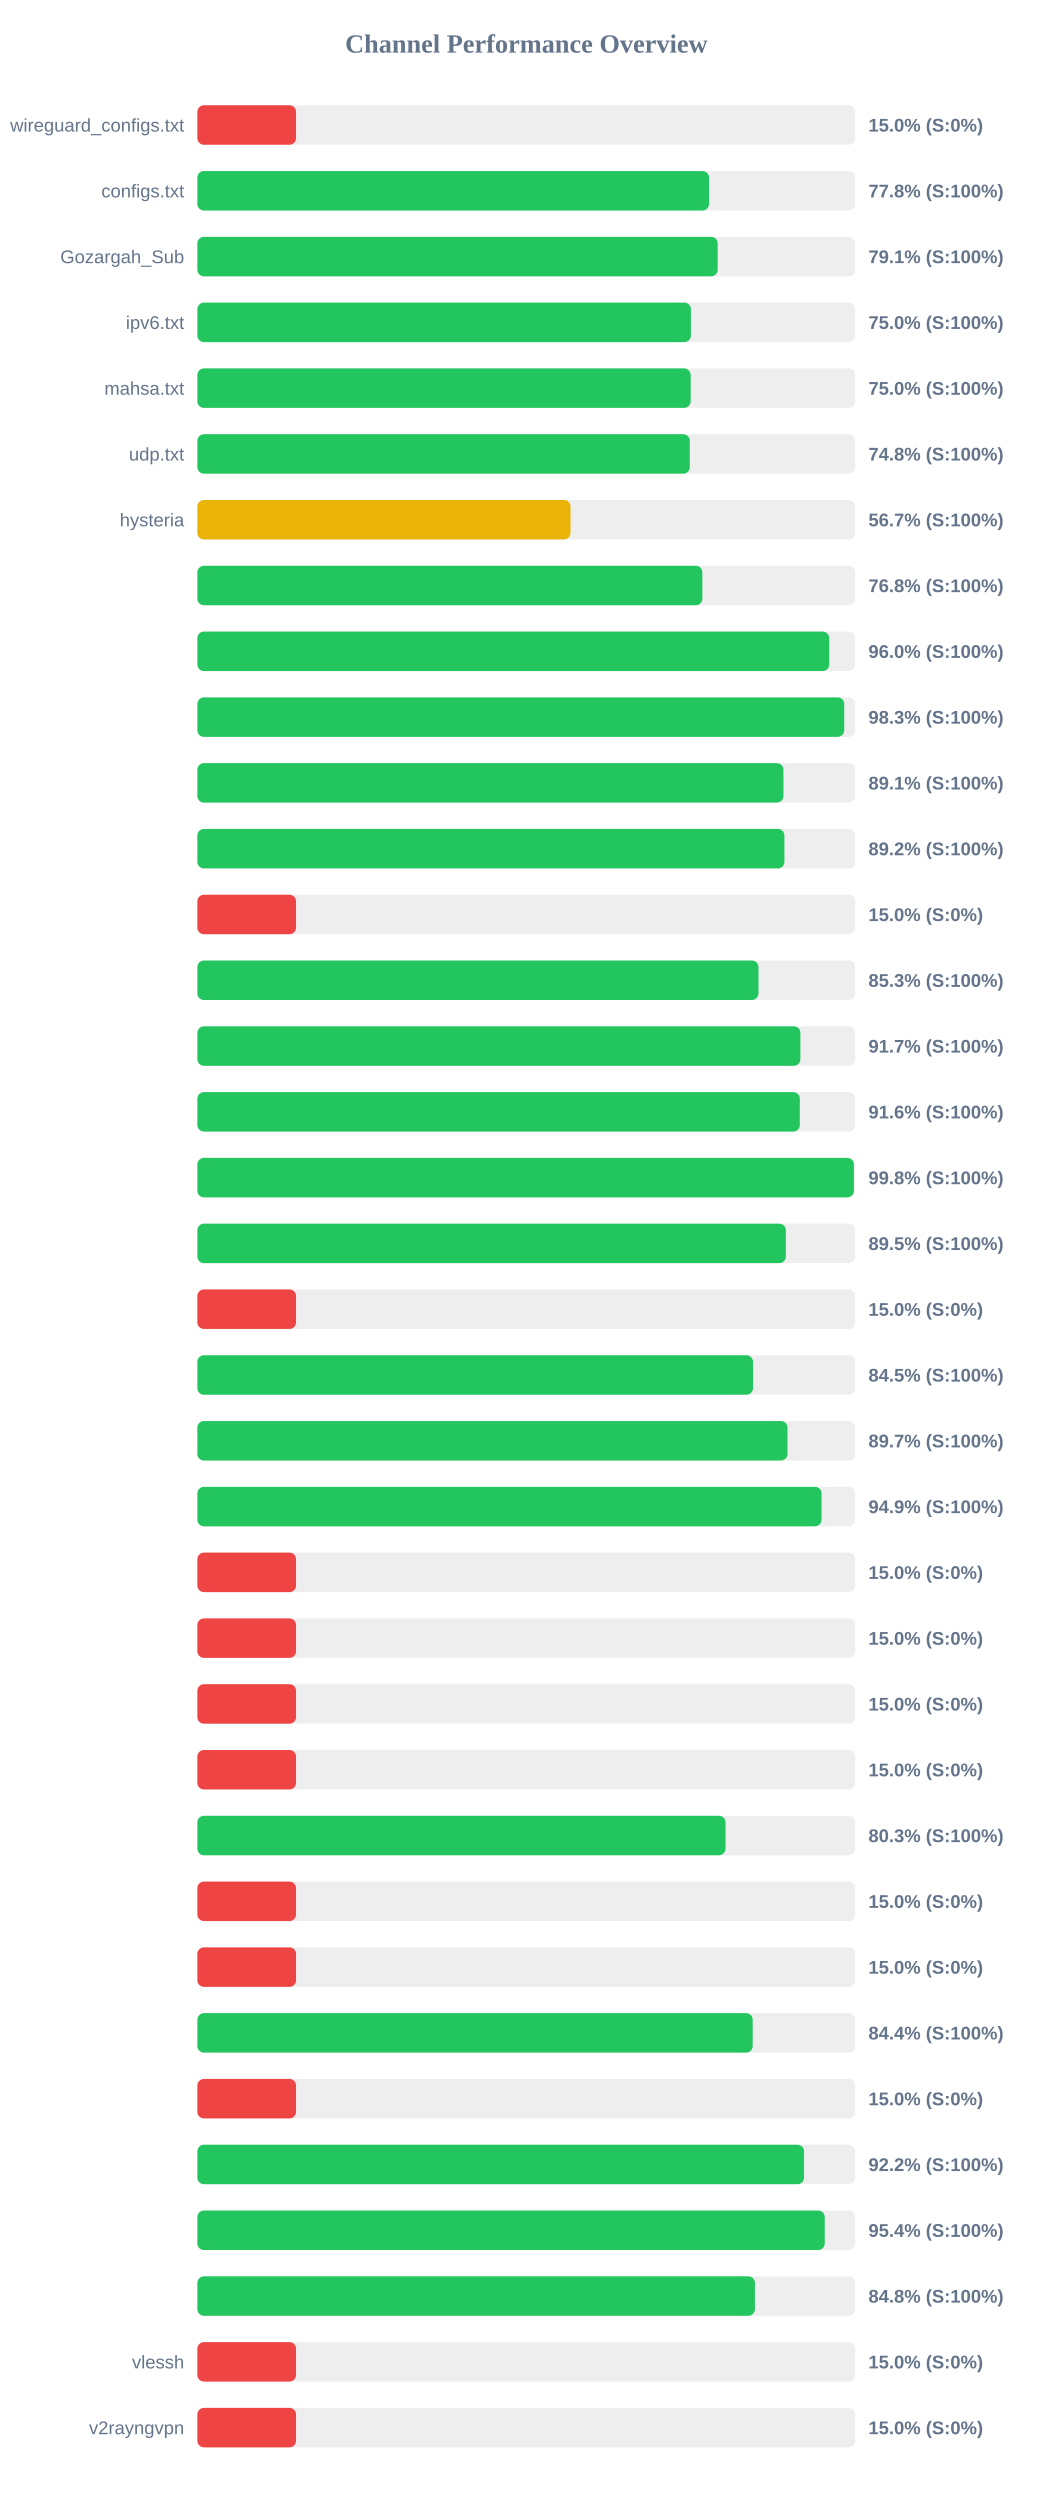
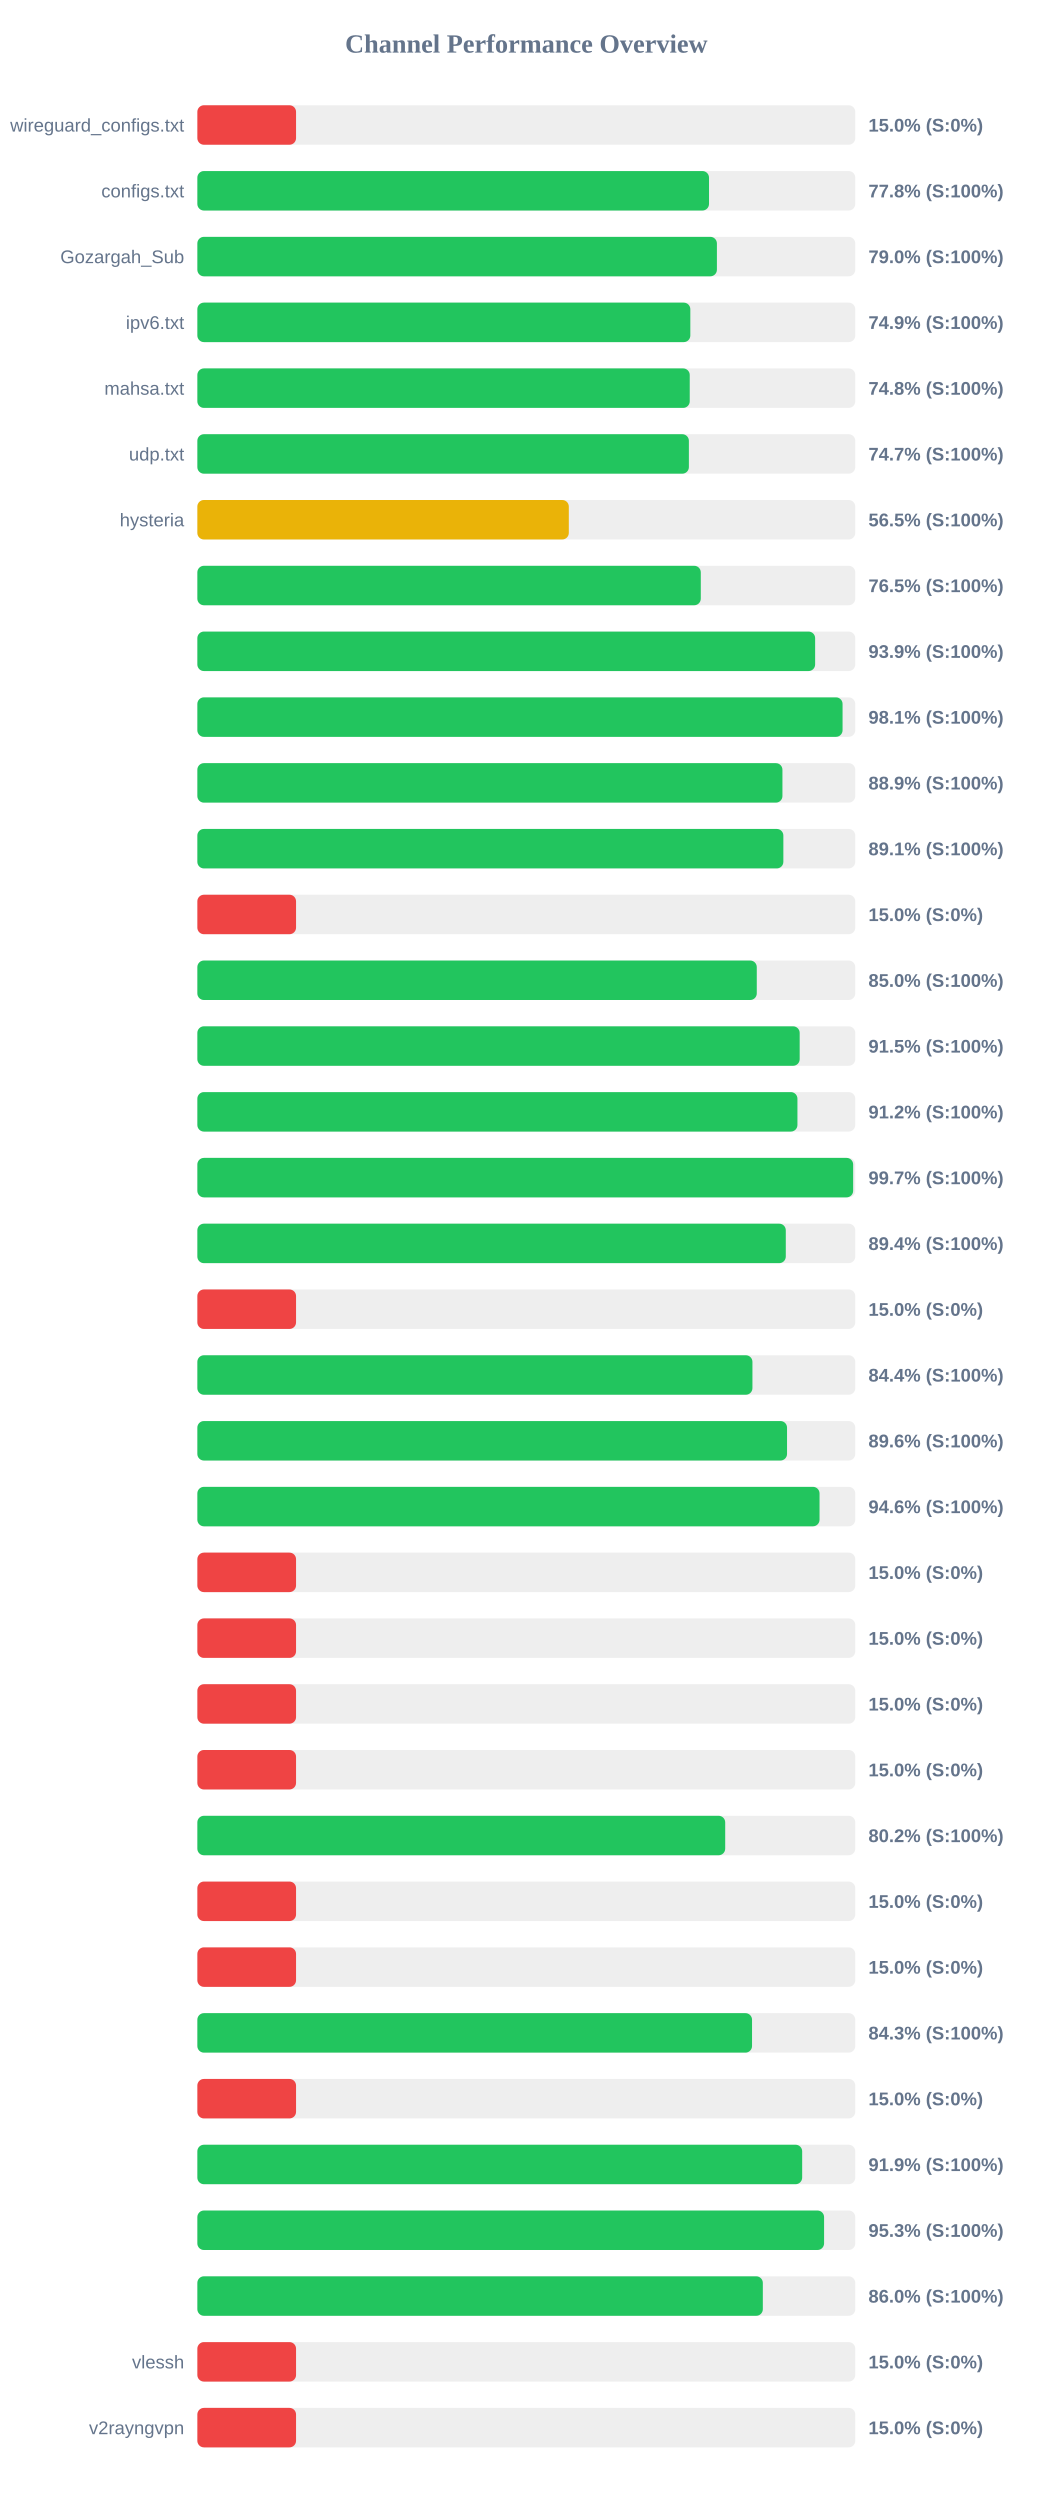
<svg xmlns="http://www.w3.org/2000/svg" width="800" height="1900" version="1.1">
  <style>
        .row { font: 14px Arial; fill: #64748b; }
        .score { font: bold 14px Arial; fill: #64748b; }
    </style>
  <text x="400" y="40" text-anchor="middle" font-size="20px" font-weight="bold" fill="#64748b">Channel Performance Overview</text>
  <rect x="150" y="80" width="500" height="30" fill="#eee" rx="5" />
  <rect x="150" y="80" width="75.0" height="30" fill="#ef4444" rx="5" />
  <text x="140" y="100" text-anchor="end" class="row">wireguard_configs.txt</text>
  <text x="660" y="100" text-anchor="start" class="score">15.0% (S:0%)</text>
  <rect x="150" y="130" width="500" height="30" fill="#eee" rx="5" />
  <rect x="150" y="130" width="388.85" height="30" fill="#22c55e" rx="5" />
  <text x="140" y="150" text-anchor="end" class="row">configs.txt</text>
  <text x="660" y="150" text-anchor="start" class="score">77.8% (S:100%)</text>
  <rect x="150" y="180" width="500" height="30" fill="#eee" rx="5" />
-   <rect x="150" y="180" width="395.45" height="30" fill="#22c55e" rx="5" />
+   <rect x="150" y="180" width="394.85" height="30" fill="#22c55e" rx="5" />
  <text x="140" y="200" text-anchor="end" class="row">Gozargah_Sub</text>
-   <text x="660" y="200" text-anchor="start" class="score">79.1% (S:100%)</text>
+   <text x="660" y="200" text-anchor="start" class="score">79.0% (S:100%)</text>
  <rect x="150" y="230" width="500" height="30" fill="#eee" rx="5" />
-   <rect x="150" y="230" width="375.1" height="30" fill="#22c55e" rx="5" />
+   <rect x="150" y="230" width="374.65" height="30" fill="#22c55e" rx="5" />
  <text x="140" y="250" text-anchor="end" class="row">ipv6.txt</text>
-   <text x="660" y="250" text-anchor="start" class="score">75.0% (S:100%)</text>
+   <text x="660" y="250" text-anchor="start" class="score">74.9% (S:100%)</text>
  <rect x="150" y="280" width="500" height="30" fill="#eee" rx="5" />
-   <rect x="150" y="280" width="374.9" height="30" fill="#22c55e" rx="5" />
+   <rect x="150" y="280" width="374.2" height="30" fill="#22c55e" rx="5" />
  <text x="140" y="300" text-anchor="end" class="row">mahsa.txt</text>
-   <text x="660" y="300" text-anchor="start" class="score">75.0% (S:100%)</text>
+   <text x="660" y="300" text-anchor="start" class="score">74.8% (S:100%)</text>
  <rect x="150" y="330" width="500" height="30" fill="#eee" rx="5" />
-   <rect x="150" y="330" width="374.25" height="30" fill="#22c55e" rx="5" />
+   <rect x="150" y="330" width="373.55" height="30" fill="#22c55e" rx="5" />
  <text x="140" y="350" text-anchor="end" class="row">udp.txt</text>
-   <text x="660" y="350" text-anchor="start" class="score">74.8% (S:100%)</text>
+   <text x="660" y="350" text-anchor="start" class="score">74.7% (S:100%)</text>
  <rect x="150" y="380" width="500" height="30" fill="#eee" rx="5" />
-   <rect x="150" y="380" width="283.6" height="30" fill="#eab308" rx="5" />
+   <rect x="150" y="380" width="282.3" height="30" fill="#eab308" rx="5" />
  <text x="140" y="400" text-anchor="end" class="row">hysteria</text>
-   <text x="660" y="400" text-anchor="start" class="score">56.7% (S:100%)</text>
+   <text x="660" y="400" text-anchor="start" class="score">56.5% (S:100%)</text>
  <rect x="150" y="430" width="500" height="30" fill="#eee" rx="5" />
-   <rect x="150" y="430" width="383.8" height="30" fill="#22c55e" rx="5" />
+   <rect x="150" y="430" width="382.6" height="30" fill="#22c55e" rx="5" />
  <text x="140" y="450" text-anchor="end" class="row" />
-   <text x="660" y="450" text-anchor="start" class="score">76.8% (S:100%)</text>
+   <text x="660" y="450" text-anchor="start" class="score">76.5% (S:100%)</text>
  <rect x="150" y="480" width="500" height="30" fill="#eee" rx="5" />
-   <rect x="150" y="480" width="480.2" height="30" fill="#22c55e" rx="5" />
+   <rect x="150" y="480" width="469.5" height="30" fill="#22c55e" rx="5" />
  <text x="140" y="500" text-anchor="end" class="row" />
-   <text x="660" y="500" text-anchor="start" class="score">96.0% (S:100%)</text>
+   <text x="660" y="500" text-anchor="start" class="score">93.9% (S:100%)</text>
  <rect x="150" y="530" width="500" height="30" fill="#eee" rx="5" />
-   <rect x="150" y="530" width="491.6" height="30" fill="#22c55e" rx="5" />
+   <rect x="150" y="530" width="490.35" height="30" fill="#22c55e" rx="5" />
  <text x="140" y="550" text-anchor="end" class="row" />
-   <text x="660" y="550" text-anchor="start" class="score">98.3% (S:100%)</text>
+   <text x="660" y="550" text-anchor="start" class="score">98.1% (S:100%)</text>
  <rect x="150" y="580" width="500" height="30" fill="#eee" rx="5" />
-   <rect x="150" y="580" width="445.4" height="30" fill="#22c55e" rx="5" />
+   <rect x="150" y="580" width="444.65" height="30" fill="#22c55e" rx="5" />
  <text x="140" y="600" text-anchor="end" class="row" />
-   <text x="660" y="600" text-anchor="start" class="score">89.1% (S:100%)</text>
+   <text x="660" y="600" text-anchor="start" class="score">88.9% (S:100%)</text>
  <rect x="150" y="630" width="500" height="30" fill="#eee" rx="5" />
-   <rect x="150" y="630" width="446.15" height="30" fill="#22c55e" rx="5" />
+   <rect x="150" y="630" width="445.35" height="30" fill="#22c55e" rx="5" />
  <text x="140" y="650" text-anchor="end" class="row" />
-   <text x="660" y="650" text-anchor="start" class="score">89.2% (S:100%)</text>
+   <text x="660" y="650" text-anchor="start" class="score">89.1% (S:100%)</text>
  <rect x="150" y="680" width="500" height="30" fill="#eee" rx="5" />
  <rect x="150" y="680" width="75.0" height="30" fill="#ef4444" rx="5" />
  <text x="140" y="700" text-anchor="end" class="row" />
  <text x="660" y="700" text-anchor="start" class="score">15.0% (S:0%)</text>
  <rect x="150" y="730" width="500" height="30" fill="#eee" rx="5" />
-   <rect x="150" y="730" width="426.45" height="30" fill="#22c55e" rx="5" />
+   <rect x="150" y="730" width="425.15" height="30" fill="#22c55e" rx="5" />
  <text x="140" y="750" text-anchor="end" class="row" />
-   <text x="660" y="750" text-anchor="start" class="score">85.3% (S:100%)</text>
+   <text x="660" y="750" text-anchor="start" class="score">85.0% (S:100%)</text>
  <rect x="150" y="780" width="500" height="30" fill="#eee" rx="5" />
-   <rect x="150" y="780" width="458.3" height="30" fill="#22c55e" rx="5" />
+   <rect x="150" y="780" width="457.75" height="30" fill="#22c55e" rx="5" />
  <text x="140" y="800" text-anchor="end" class="row" />
-   <text x="660" y="800" text-anchor="start" class="score">91.7% (S:100%)</text>
+   <text x="660" y="800" text-anchor="start" class="score">91.5% (S:100%)</text>
  <rect x="150" y="830" width="500" height="30" fill="#eee" rx="5" />
-   <rect x="150" y="830" width="457.85" height="30" fill="#22c55e" rx="5" />
+   <rect x="150" y="830" width="456.05" height="30" fill="#22c55e" rx="5" />
  <text x="140" y="850" text-anchor="end" class="row" />
-   <text x="660" y="850" text-anchor="start" class="score">91.6% (S:100%)</text>
+   <text x="660" y="850" text-anchor="start" class="score">91.2% (S:100%)</text>
  <rect x="150" y="880" width="500" height="30" fill="#eee" rx="5" />
-   <rect x="150" y="880" width="498.95" height="30" fill="#22c55e" rx="5" />
+   <rect x="150" y="880" width="498.4" height="30" fill="#22c55e" rx="5" />
  <text x="140" y="900" text-anchor="end" class="row" />
-   <text x="660" y="900" text-anchor="start" class="score">99.8% (S:100%)</text>
+   <text x="660" y="900" text-anchor="start" class="score">99.7% (S:100%)</text>
  <rect x="150" y="930" width="500" height="30" fill="#eee" rx="5" />
-   <rect x="150" y="930" width="447.25" height="30" fill="#22c55e" rx="5" />
+   <rect x="150" y="930" width="447.2" height="30" fill="#22c55e" rx="5" />
  <text x="140" y="950" text-anchor="end" class="row" />
-   <text x="660" y="950" text-anchor="start" class="score">89.5% (S:100%)</text>
+   <text x="660" y="950" text-anchor="start" class="score">89.4% (S:100%)</text>
  <rect x="150" y="980" width="500" height="30" fill="#eee" rx="5" />
  <rect x="150" y="980" width="75.0" height="30" fill="#ef4444" rx="5" />
  <text x="140" y="1000" text-anchor="end" class="row" />
  <text x="660" y="1000" text-anchor="start" class="score">15.0% (S:0%)</text>
  <rect x="150" y="1030" width="500" height="30" fill="#eee" rx="5" />
-   <rect x="150" y="1030" width="422.3" height="30" fill="#22c55e" rx="5" />
+   <rect x="150" y="1030" width="421.85" height="30" fill="#22c55e" rx="5" />
  <text x="140" y="1050" text-anchor="end" class="row" />
-   <text x="660" y="1050" text-anchor="start" class="score">84.5% (S:100%)</text>
+   <text x="660" y="1050" text-anchor="start" class="score">84.4% (S:100%)</text>
  <rect x="150" y="1080" width="500" height="30" fill="#eee" rx="5" />
-   <rect x="150" y="1080" width="448.5" height="30" fill="#22c55e" rx="5" />
+   <rect x="150" y="1080" width="448.15" height="30" fill="#22c55e" rx="5" />
  <text x="140" y="1100" text-anchor="end" class="row" />
-   <text x="660" y="1100" text-anchor="start" class="score">89.7% (S:100%)</text>
+   <text x="660" y="1100" text-anchor="start" class="score">89.6% (S:100%)</text>
  <rect x="150" y="1130" width="500" height="30" fill="#eee" rx="5" />
-   <rect x="150" y="1130" width="474.4" height="30" fill="#22c55e" rx="5" />
+   <rect x="150" y="1130" width="472.85" height="30" fill="#22c55e" rx="5" />
  <text x="140" y="1150" text-anchor="end" class="row" />
-   <text x="660" y="1150" text-anchor="start" class="score">94.9% (S:100%)</text>
+   <text x="660" y="1150" text-anchor="start" class="score">94.6% (S:100%)</text>
  <rect x="150" y="1180" width="500" height="30" fill="#eee" rx="5" />
  <rect x="150" y="1180" width="75.0" height="30" fill="#ef4444" rx="5" />
  <text x="140" y="1200" text-anchor="end" class="row" />
  <text x="660" y="1200" text-anchor="start" class="score">15.0% (S:0%)</text>
  <rect x="150" y="1230" width="500" height="30" fill="#eee" rx="5" />
  <rect x="150" y="1230" width="75.0" height="30" fill="#ef4444" rx="5" />
  <text x="140" y="1250" text-anchor="end" class="row" />
  <text x="660" y="1250" text-anchor="start" class="score">15.0% (S:0%)</text>
  <rect x="150" y="1280" width="500" height="30" fill="#eee" rx="5" />
  <rect x="150" y="1280" width="75.0" height="30" fill="#ef4444" rx="5" />
  <text x="140" y="1300" text-anchor="end" class="row" />
  <text x="660" y="1300" text-anchor="start" class="score">15.0% (S:0%)</text>
  <rect x="150" y="1330" width="500" height="30" fill="#eee" rx="5" />
  <rect x="150" y="1330" width="75.0" height="30" fill="#ef4444" rx="5" />
  <text x="140" y="1350" text-anchor="end" class="row" />
  <text x="660" y="1350" text-anchor="start" class="score">15.0% (S:0%)</text>
  <rect x="150" y="1380" width="500" height="30" fill="#eee" rx="5" />
-   <rect x="150" y="1380" width="401.4" height="30" fill="#22c55e" rx="5" />
+   <rect x="150" y="1380" width="401.15" height="30" fill="#22c55e" rx="5" />
  <text x="140" y="1400" text-anchor="end" class="row" />
-   <text x="660" y="1400" text-anchor="start" class="score">80.3% (S:100%)</text>
+   <text x="660" y="1400" text-anchor="start" class="score">80.2% (S:100%)</text>
  <rect x="150" y="1430" width="500" height="30" fill="#eee" rx="5" />
  <rect x="150" y="1430" width="75.0" height="30" fill="#ef4444" rx="5" />
  <text x="140" y="1450" text-anchor="end" class="row" />
  <text x="660" y="1450" text-anchor="start" class="score">15.0% (S:0%)</text>
  <rect x="150" y="1480" width="500" height="30" fill="#eee" rx="5" />
  <rect x="150" y="1480" width="75.0" height="30" fill="#ef4444" rx="5" />
  <text x="140" y="1500" text-anchor="end" class="row" />
  <text x="660" y="1500" text-anchor="start" class="score">15.0% (S:0%)</text>
  <rect x="150" y="1530" width="500" height="30" fill="#eee" rx="5" />
-   <rect x="150" y="1530" width="422.05" height="30" fill="#22c55e" rx="5" />
+   <rect x="150" y="1530" width="421.55" height="30" fill="#22c55e" rx="5" />
  <text x="140" y="1550" text-anchor="end" class="row" />
-   <text x="660" y="1550" text-anchor="start" class="score">84.4% (S:100%)</text>
+   <text x="660" y="1550" text-anchor="start" class="score">84.3% (S:100%)</text>
  <rect x="150" y="1580" width="500" height="30" fill="#eee" rx="5" />
  <rect x="150" y="1580" width="75.0" height="30" fill="#ef4444" rx="5" />
  <text x="140" y="1600" text-anchor="end" class="row" />
  <text x="660" y="1600" text-anchor="start" class="score">15.0% (S:0%)</text>
  <rect x="150" y="1630" width="500" height="30" fill="#eee" rx="5" />
-   <rect x="150" y="1630" width="461.05" height="30" fill="#22c55e" rx="5" />
+   <rect x="150" y="1630" width="459.65" height="30" fill="#22c55e" rx="5" />
  <text x="140" y="1650" text-anchor="end" class="row" />
-   <text x="660" y="1650" text-anchor="start" class="score">92.2% (S:100%)</text>
+   <text x="660" y="1650" text-anchor="start" class="score">91.9% (S:100%)</text>
  <rect x="150" y="1680" width="500" height="30" fill="#eee" rx="5" />
-   <rect x="150" y="1680" width="476.8" height="30" fill="#22c55e" rx="5" />
+   <rect x="150" y="1680" width="476.3" height="30" fill="#22c55e" rx="5" />
  <text x="140" y="1700" text-anchor="end" class="row" />
-   <text x="660" y="1700" text-anchor="start" class="score">95.4% (S:100%)</text>
+   <text x="660" y="1700" text-anchor="start" class="score">95.3% (S:100%)</text>
  <rect x="150" y="1730" width="500" height="30" fill="#eee" rx="5" />
-   <rect x="150" y="1730" width="423.75" height="30" fill="#22c55e" rx="5" />
+   <rect x="150" y="1730" width="429.75" height="30" fill="#22c55e" rx="5" />
  <text x="140" y="1750" text-anchor="end" class="row" />
-   <text x="660" y="1750" text-anchor="start" class="score">84.8% (S:100%)</text>
+   <text x="660" y="1750" text-anchor="start" class="score">86.0% (S:100%)</text>
  <rect x="150" y="1780" width="500" height="30" fill="#eee" rx="5" />
  <rect x="150" y="1780" width="75.0" height="30" fill="#ef4444" rx="5" />
  <text x="140" y="1800" text-anchor="end" class="row">vlessh</text>
  <text x="660" y="1800" text-anchor="start" class="score">15.0% (S:0%)</text>
  <rect x="150" y="1830" width="500" height="30" fill="#eee" rx="5" />
  <rect x="150" y="1830" width="75.0" height="30" fill="#ef4444" rx="5" />
  <text x="140" y="1850" text-anchor="end" class="row">v2rayngvpn</text>
  <text x="660" y="1850" text-anchor="start" class="score">15.0% (S:0%)</text>
</svg>
